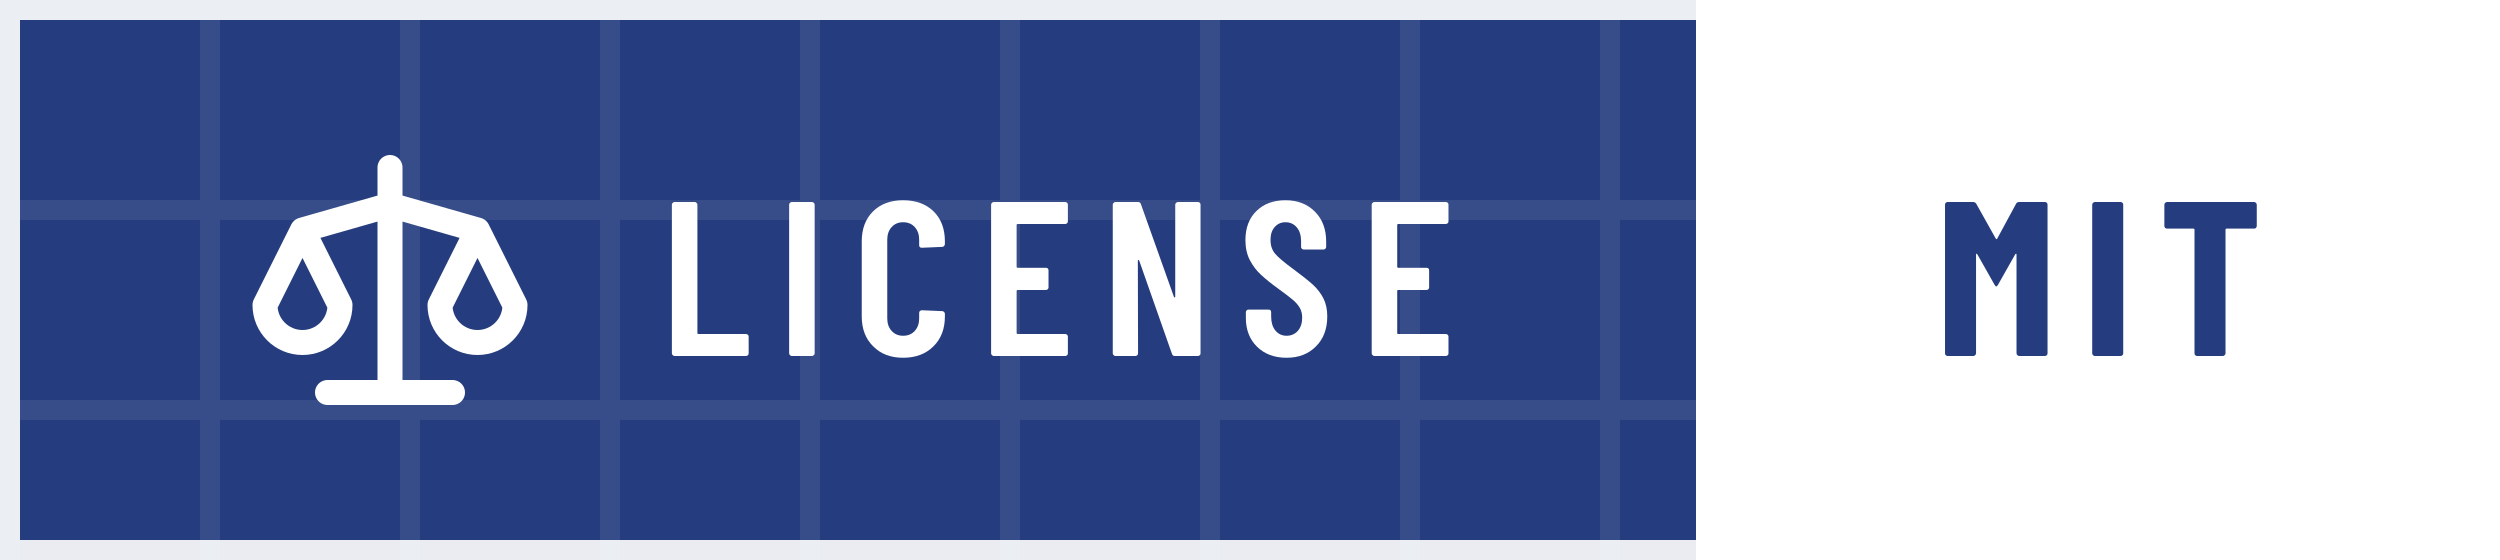
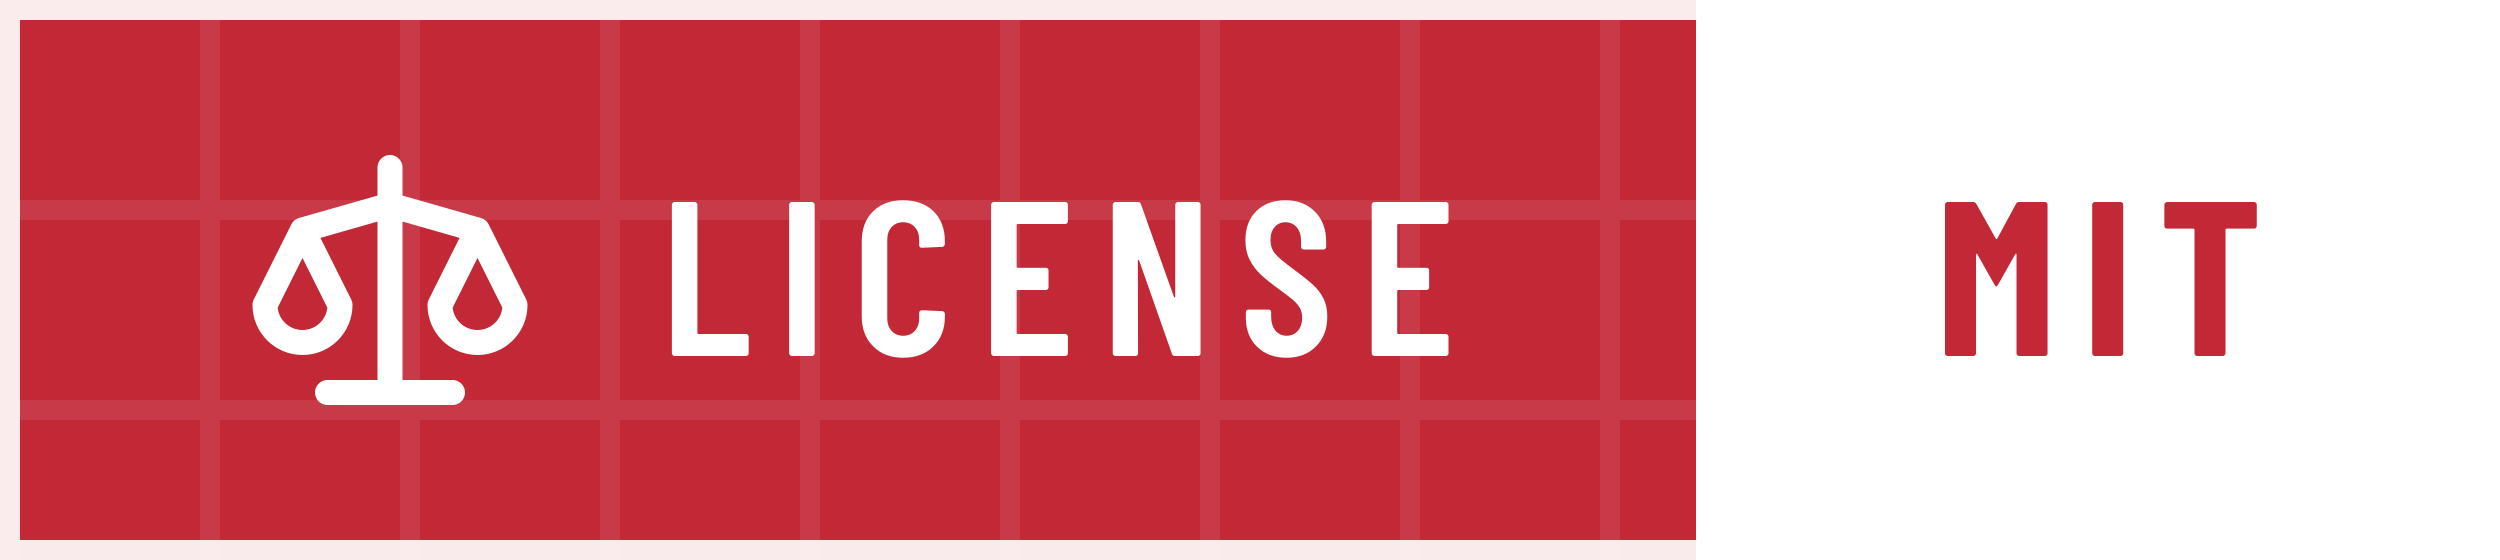
<svg xmlns="http://www.w3.org/2000/svg" width="125" height="28" viewBox="0 0 125 28" role="img" aria-label="License: MIT">
  <defs>
-     <pattern id="pce622d" width="10" height="10" patternUnits="userSpaceOnUse">
+     <pattern id="p32964d" width="10" height="10" patternUnits="userSpaceOnUse">
      <path d="M10 .5H.5V10" fill="none" stroke="#FFFFFF" stroke-opacity=".085" />
    </pattern>
-     <path id="m67-ce622d" d="M42 180V521Q42 607 94 658Q145 708 230 708Q316 708 368 658Q420 607 420 521V509Q420 504 416 500Q413 496 408 496L315 492Q303 492 303 504V529Q303 564 283 586Q263 608 230 608Q198 608 178 586Q158 564 158 529V171Q158 136 178 114Q198 92 230 92Q263 92 283 114Q303 136 303 171V196Q303 201 306 204Q310 208 315 208L408 204Q413 204 416 200Q420 197 420 192V180Q420 95 368 44Q316 -8 230 -8Q145 -8 94 44Q42 95 42 180Z" />
-     <path id="m69-ce622d" d="M391 600H175Q170 600 170 595V406Q170 401 175 401H303Q308 401 312 398Q315 394 315 389V312Q315 307 312 304Q308 300 303 300H175Q170 300 170 295V105Q170 100 175 100H391Q396 100 400 96Q403 93 403 88V12Q403 7 400 4Q396 0 391 0H66Q61 0 58 4Q54 7 54 12V688Q54 693 58 696Q61 700 66 700H391Q396 700 400 696Q403 693 403 688V612Q403 607 400 604Q396 600 391 600Z" />
-     <path id="m73-ce622d" d="M54 12V688Q54 693 58 696Q61 700 66 700H158Q163 700 166 696Q170 693 170 688V12Q170 7 166 4Q163 0 158 0H66Q61 0 58 4Q54 7 54 12Z" />
-     <path id="m76-ce622d" d="M54 12V688Q54 693 58 696Q61 700 66 700H158Q163 700 166 696Q170 693 170 688V105Q170 100 175 100H391Q396 100 400 96Q403 93 403 88V12Q403 7 400 4Q396 0 391 0H66Q61 0 58 4Q54 7 54 12Z" />
-     <path id="m78-ce622d" d="M350 700H441Q446 700 450 696Q453 693 453 688V12Q453 7 450 4Q446 0 441 0H336Q326 0 323 10L174 434Q173 437 170 436Q168 436 168 433L169 12Q169 7 166 4Q162 0 157 0H66Q61 0 58 4Q54 7 54 12V688Q54 693 58 696Q61 700 66 700H169Q179 700 182 690L332 269Q333 266 336 266Q338 267 338 270V688Q338 693 342 696Q345 700 350 700Z" />
-     <path id="m83-ce622d" d="M34 173V199Q34 204 38 208Q41 211 46 211H137Q142 211 146 208Q149 204 149 199V179Q149 140 168 116Q188 92 219 92Q250 92 270 114Q290 137 290 174Q290 200 279 219Q268 238 248 255Q228 272 184 304Q134 340 104 368Q73 396 52 436Q32 475 32 527Q32 610 82 659Q132 708 214 708Q297 708 348 656Q399 605 399 520V496Q399 491 396 488Q392 484 387 484H297Q292 484 288 488Q285 491 285 496V522Q285 561 266 584Q246 608 214 608Q184 608 165 586Q146 565 146 527Q146 491 166 466Q187 441 247 397Q308 352 339 324Q370 295 387 261Q404 227 404 180Q404 95 353 44Q302 -8 219 -8Q136 -8 85 42Q34 92 34 173Z" />
-     <path id="n73-ce622d" d="M44 12V688Q44 693 48 696Q51 700 56 700H173Q178 700 182 696Q185 693 185 688V12Q185 7 182 4Q178 0 173 0H56Q51 0 48 4Q44 7 44 12Z" />
-     <path id="n77-ce622d" d="M379 700H495Q500 700 504 696Q507 693 507 688V12Q507 7 504 4Q500 0 495 0H378Q373 0 370 4Q366 7 366 12V461Q366 465 364 465Q362 465 360 462L282 324Q277 316 274 316Q271 316 266 324L188 462Q186 465 184 465Q182 465 182 461V12Q182 7 178 4Q175 0 170 0H53Q48 0 44 4Q41 7 41 12V688Q41 693 44 696Q48 700 53 700H168Q178 700 183 692L272 533Q275 529 278 533L364 692Q368 700 379 700Z" />
-     <path id="n84-ce622d" d="M444 688V591Q444 586 440 582Q437 579 432 579H307Q302 579 302 574V12Q302 7 298 4Q295 0 290 0H173Q168 0 164 4Q161 7 161 12V574Q161 579 156 579H36Q31 579 28 582Q24 586 24 591V688Q24 693 28 696Q31 700 36 700H432Q437 700 440 696Q444 693 444 688Z" />
+     <path id="m67-32964d" d="M42 180V521Q42 607 94 658Q145 708 230 708Q316 708 368 658Q420 607 420 521V509Q420 504 416 500Q413 496 408 496L315 492Q303 492 303 504V529Q303 564 283 586Q263 608 230 608Q198 608 178 586Q158 564 158 529V171Q158 136 178 114Q198 92 230 92Q263 92 283 114Q303 136 303 171V196Q303 201 306 204Q310 208 315 208L408 204Q413 204 416 200Q420 197 420 192V180Q420 95 368 44Q316 -8 230 -8Q145 -8 94 44Q42 95 42 180Z" />
+     <path id="m69-32964d" d="M391 600H175Q170 600 170 595V406Q170 401 175 401H303Q308 401 312 398Q315 394 315 389V312Q315 307 312 304Q308 300 303 300H175Q170 300 170 295V105Q170 100 175 100H391Q396 100 400 96Q403 93 403 88V12Q403 7 400 4Q396 0 391 0H66Q61 0 58 4Q54 7 54 12V688Q54 693 58 696Q61 700 66 700H391Q396 700 400 696Q403 693 403 688V612Q403 607 400 604Q396 600 391 600Z" />
+     <path id="m73-32964d" d="M54 12V688Q54 693 58 696Q61 700 66 700H158Q163 700 166 696Q170 693 170 688V12Q170 7 166 4Q163 0 158 0H66Q61 0 58 4Q54 7 54 12Z" />
+     <path id="m76-32964d" d="M54 12V688Q54 693 58 696Q61 700 66 700H158Q163 700 166 696Q170 693 170 688V105Q170 100 175 100H391Q396 100 400 96Q403 93 403 88V12Q403 7 400 4Q396 0 391 0H66Q61 0 58 4Q54 7 54 12Z" />
+     <path id="m78-32964d" d="M350 700H441Q446 700 450 696Q453 693 453 688V12Q453 7 450 4Q446 0 441 0H336Q326 0 323 10L174 434Q173 437 170 436Q168 436 168 433L169 12Q169 7 166 4Q162 0 157 0H66Q61 0 58 4Q54 7 54 12V688Q54 693 58 696Q61 700 66 700H169Q179 700 182 690L332 269Q333 266 336 266Q338 267 338 270V688Q338 693 342 696Q345 700 350 700Z" />
+     <path id="m83-32964d" d="M34 173V199Q34 204 38 208Q41 211 46 211H137Q142 211 146 208Q149 204 149 199V179Q149 140 168 116Q188 92 219 92Q250 92 270 114Q290 137 290 174Q290 200 279 219Q268 238 248 255Q228 272 184 304Q134 340 104 368Q73 396 52 436Q32 475 32 527Q32 610 82 659Q132 708 214 708Q297 708 348 656Q399 605 399 520V496Q399 491 396 488Q392 484 387 484H297Q292 484 288 488Q285 491 285 496V522Q285 561 266 584Q246 608 214 608Q184 608 165 586Q146 565 146 527Q146 491 166 466Q187 441 247 397Q308 352 339 324Q370 295 387 261Q404 227 404 180Q404 95 353 44Q302 -8 219 -8Q136 -8 85 42Q34 92 34 173Z" />
+     <path id="n73-32964d" d="M44 12V688Q44 693 48 696Q51 700 56 700H173Q178 700 182 696Q185 693 185 688V12Q185 7 182 4Q178 0 173 0H56Q51 0 48 4Q44 7 44 12Z" />
+     <path id="n77-32964d" d="M379 700H495Q500 700 504 696Q507 693 507 688V12Q507 7 504 4Q500 0 495 0H378Q373 0 370 4Q366 7 366 12V461Q366 465 364 465Q362 465 360 462L282 324Q277 316 274 316Q271 316 266 324L188 462Q186 465 184 465Q182 465 182 461V12Q182 7 178 4Q175 0 170 0H53Q48 0 44 4Q41 7 41 12V688Q41 693 44 696Q48 700 53 700H168Q178 700 183 692L272 533Q275 529 278 533L364 692Q368 700 379 700Z" />
+     <path id="n84-32964d" d="M444 688V591Q444 586 440 582Q437 579 432 579H307Q302 579 302 574V12Q302 7 298 4Q295 0 290 0H173Q168 0 164 4Q161 7 161 12V574Q161 579 156 579H36Q31 579 28 582Q24 586 24 591V688Q24 693 28 696Q31 700 36 700H432Q437 700 440 696Q444 693 444 688Z" />
  </defs>
-   <rect width="125" height="28" fill="#253D7E" />
-   <rect width="125" height="28" fill="url(#pce622d)" />
+   <rect width="125" height="28" fill="#C32837" />
+   <rect width="125" height="28" fill="url(#p32964d)" />
  <path d="M84.8 0H125V28H84.8Z" fill="#FFFFFF" />
  <g transform="translate(12 6.5) scale(0.625)" fill="none" stroke="#FFFFFF" stroke-width="2" stroke-linecap="round" stroke-linejoin="round">
    <path d="M12 3v18M7 21h10M12 6l-7 2 3 6a3 3 0 0 1-6 0l3-6M12 6l7 2-3 6a3 3 0 0 0 6 0l-3-6" />
  </g>
  <g transform="translate(33 17.8) scale(0.011 -0.011)" fill="#FFFFFF">
-     <use href="#m76-ce622d" x="0" />
-     <use href="#m73-ce622d" x="533" />
-     <use href="#m67-ce622d" x="875" />
-     <use href="#m69-ce622d" x="1451" />
-     <use href="#m78-ce622d" x="2004" />
-     <use href="#m83-ce622d" x="2629" />
-     <use href="#m69-ce622d" x="3181" />
+     <use href="#m76-32964d" x="0" />
+     <use href="#m73-32964d" x="533" />
+     <use href="#m67-32964d" x="875" />
+     <use href="#m69-32964d" x="1451" />
+     <use href="#m78-32964d" x="2004" />
+     <use href="#m83-32964d" x="2629" />
+     <use href="#m69-32964d" x="3181" />
  </g>
-   <g transform="translate(96.8 17.8) scale(0.011 -0.011)" fill="#253D7E">
-     <use href="#n77-ce622d" x="0" />
-     <use href="#n73-ce622d" x="666" />
-     <use href="#n84-ce622d" x="1014" />
+   <g transform="translate(96.8 17.8) scale(0.011 -0.011)" fill="#C32837">
+     <use href="#n77-32964d" x="0" />
+     <use href="#n73-32964d" x="666" />
+     <use href="#n84-32964d" x="1014" />
  </g>
  <rect x=".5" y=".5" width="124" height="27" fill="none" stroke="#FFFFFF" stroke-opacity=".9" />
</svg>
